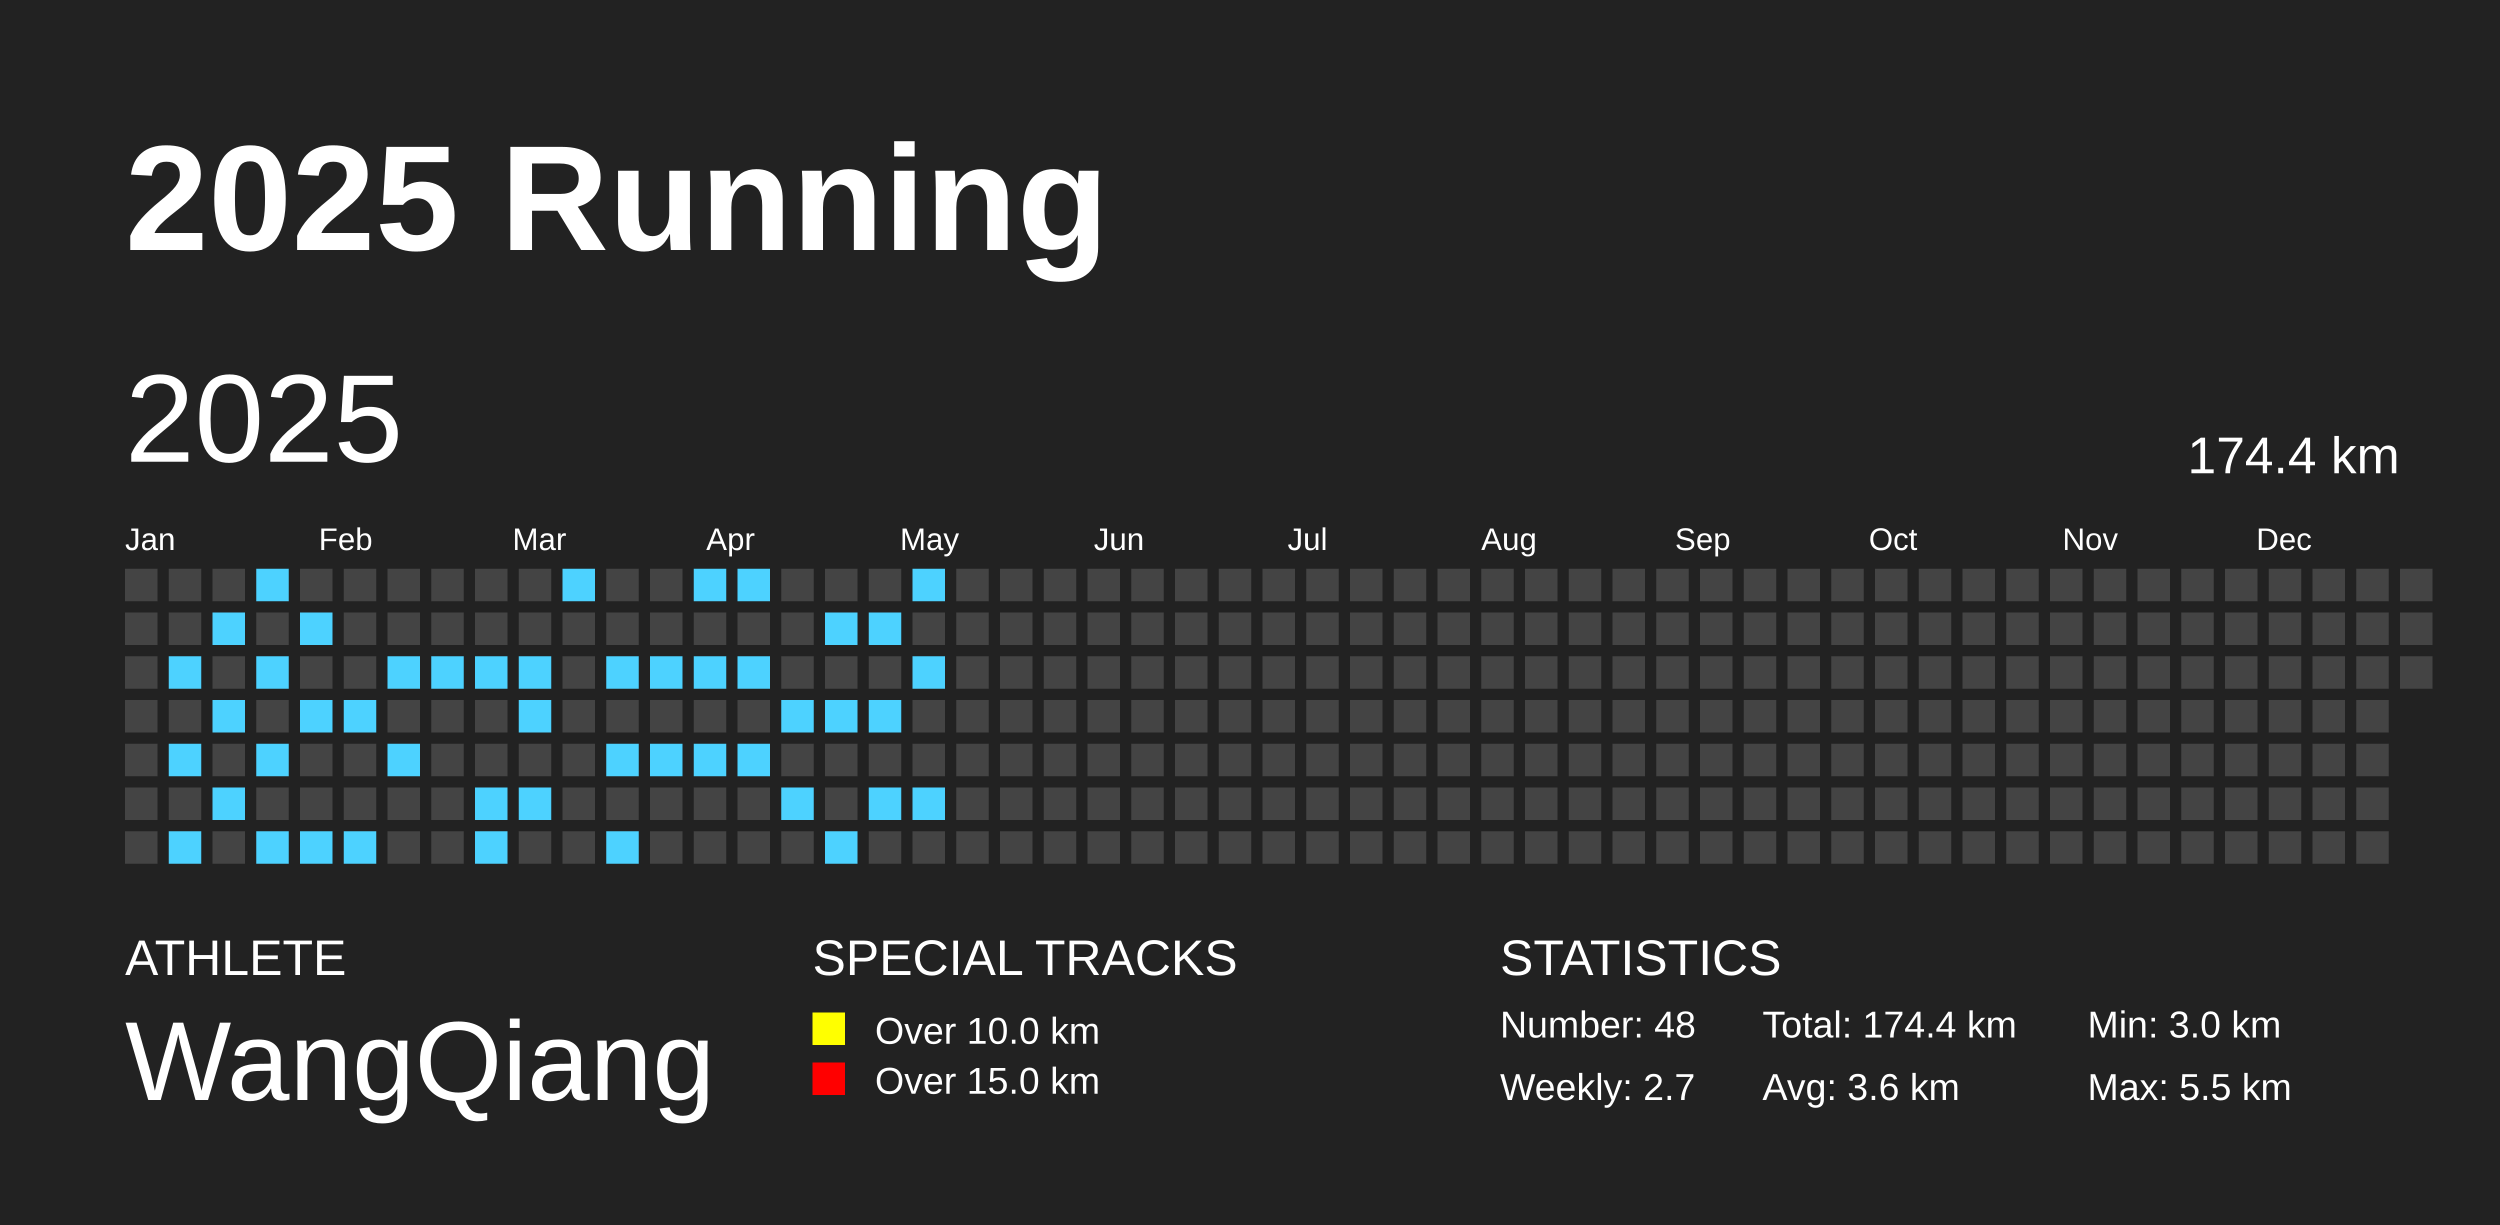
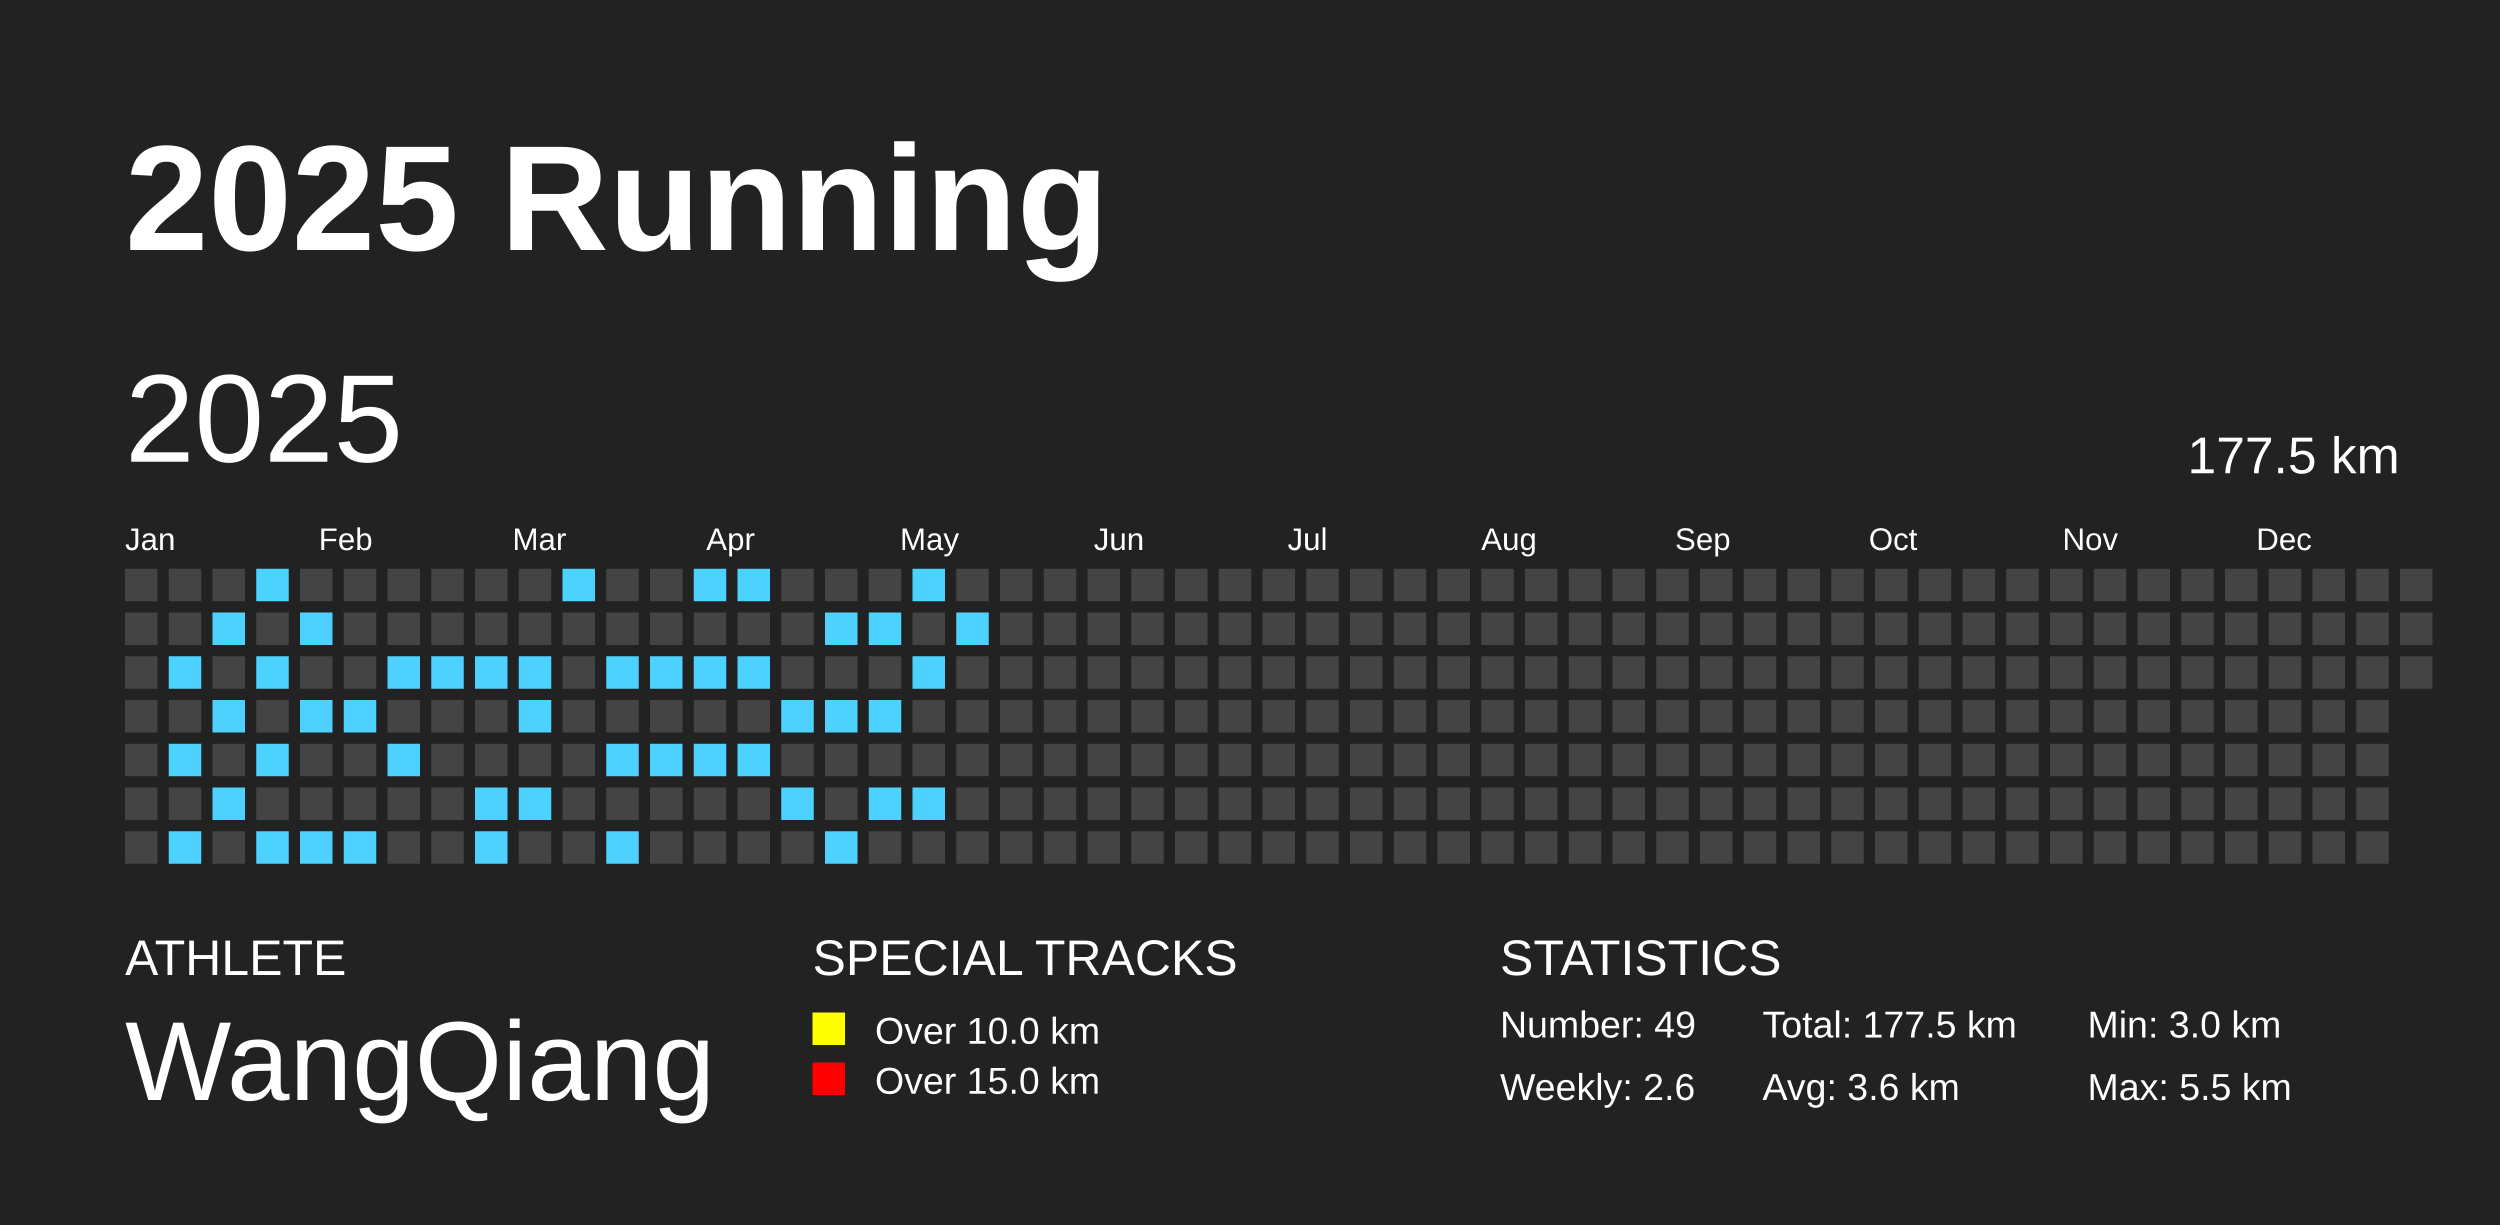
<svg xmlns="http://www.w3.org/2000/svg" baseProfile="full" height="98mm" version="1.1" viewBox="0,0,200,98" width="200mm">
  <defs />
  <rect fill="#222222" height="98" width="200" x="0" y="0" />
  <text fill="#FFFFFF" style="font-size:12px; font-family:Arial; font-weight:bold;" x="10" y="20">2025 Running</text>
  <text fill="#FFFFFF" style="font-size:4px; font-family:Arial" x="10" y="78">ATHLETE</text>
  <text fill="#FFFFFF" style="font-size:9px; font-family:Arial" x="10" y="88">WangQiang</text>
  <text fill="#FFFFFF" style="font-size:4px; font-family:Arial" x="65" y="78">SPECIAL TRACKS</text>
  <rect fill="yellow" height="2.6" width="2.6" x="65" y="81" />
  <text fill="#FFFFFF" style="font-size:3px; font-family:Arial" x="70" y="83.5">Over 10.0 km</text>
  <rect fill="red" height="2.6" width="2.6" x="65" y="85" />
  <text fill="#FFFFFF" style="font-size:3px; font-family:Arial" x="70" y="87.5">Over 15.0 km</text>
  <text fill="#FFFFFF" style="font-size:4px; font-family:Arial" x="120" y="78">STATISTICS</text>
-   <text fill="#FFFFFF" style="font-size:3px; font-family:Arial" x="120" y="83">Number: 48</text>
-   <text fill="#FFFFFF" style="font-size:3px; font-family:Arial" x="120" y="88">Weekly: 2.7</text>
-   <text fill="#FFFFFF" style="font-size:3px; font-family:Arial" x="141" y="83">Total: 174.4 km</text>
+   <text fill="#FFFFFF" style="font-size:3px; font-family:Arial" x="120" y="83">Number: 49</text>
+   <text fill="#FFFFFF" style="font-size:3px; font-family:Arial" x="120" y="88">Weekly: 2.6</text>
+   <text fill="#FFFFFF" style="font-size:3px; font-family:Arial" x="141" y="83">Total: 177.5 km</text>
  <text fill="#FFFFFF" style="font-size:3px; font-family:Arial" x="141" y="88">Avg: 3.6 km</text>
  <text fill="#FFFFFF" style="font-size:3px; font-family:Arial" x="167" y="83">Min: 3.0 km</text>
  <text fill="#FFFFFF" style="font-size:3px; font-family:Arial" x="167" y="88">Max: 5.5 km</text>
  <text dominant-baseline="hanging" fill="#FFFFFF" style="font-size:10.0px; font-family:Arial;" x="10" y="30">2025</text>
-   <text dominant-baseline="hanging" fill="#FFFFFF" style="font-size:4.125px; font-family:Arial;" x="175" y="35">174.4 km</text>
+   <text dominant-baseline="hanging" fill="#FFFFFF" style="font-size:4.125px; font-family:Arial;" x="175" y="35">177.5 km</text>
  <text fill="#FFFFFF" style="font-size:2.5px; font-family:Arial" x="10.0" y="44">Jan</text>
  <text fill="#FFFFFF" style="font-size:2.5px; font-family:Arial" x="25.5" y="44">Feb</text>
  <text fill="#FFFFFF" style="font-size:2.5px; font-family:Arial" x="41.0" y="44">Mar</text>
  <text fill="#FFFFFF" style="font-size:2.5px; font-family:Arial" x="56.5" y="44">Apr</text>
  <text fill="#FFFFFF" style="font-size:2.5px; font-family:Arial" x="72.0" y="44">May</text>
  <text fill="#FFFFFF" style="font-size:2.5px; font-family:Arial" x="87.5" y="44">Jun</text>
  <text fill="#FFFFFF" style="font-size:2.5px; font-family:Arial" x="103.0" y="44">Jul</text>
  <text fill="#FFFFFF" style="font-size:2.5px; font-family:Arial" x="118.5" y="44">Aug</text>
  <text fill="#FFFFFF" style="font-size:2.5px; font-family:Arial" x="134.0" y="44">Sep</text>
  <text fill="#FFFFFF" style="font-size:2.5px; font-family:Arial" x="149.5" y="44">Oct</text>
  <text fill="#FFFFFF" style="font-size:2.5px; font-family:Arial" x="165.0" y="44">Nov</text>
  <text fill="#FFFFFF" style="font-size:2.5px; font-family:Arial" x="180.5" y="44">Dec</text>
  <rect fill="#444444" height="2.6" width="2.6" x="10.0" y="45.5" />
  <rect fill="#444444" height="2.6" width="2.6" x="10.0" y="49.0" />
  <rect fill="#444444" height="2.6" width="2.6" x="10.0" y="52.5" />
  <rect fill="#444444" height="2.6" width="2.6" x="10.0" y="56.0" />
  <rect fill="#444444" height="2.6" width="2.6" x="10.0" y="59.5" />
  <rect fill="#444444" height="2.6" width="2.6" x="10.0" y="63.0" />
  <rect fill="#444444" height="2.6" width="2.6" x="10.0" y="66.5" />
  <rect fill="#444444" height="2.6" width="2.6" x="13.5" y="45.5" />
  <rect fill="#444444" height="2.6" width="2.6" x="13.5" y="49.0" />
  <rect fill="#4DD2FF" height="2.6" width="2.6" x="13.5" y="52.5" />
  <rect fill="#444444" height="2.6" width="2.6" x="13.5" y="56.0" />
  <rect fill="#4DD2FF" height="2.6" width="2.6" x="13.5" y="59.5" />
  <rect fill="#444444" height="2.6" width="2.6" x="13.5" y="63.0" />
  <rect fill="#4DD2FF" height="2.6" width="2.6" x="13.5" y="66.5" />
  <rect fill="#444444" height="2.6" width="2.6" x="17.0" y="45.5" />
  <rect fill="#4DD2FF" height="2.6" width="2.6" x="17.0" y="49.0" />
  <rect fill="#444444" height="2.6" width="2.6" x="17.0" y="52.5" />
  <rect fill="#4DD2FF" height="2.6" width="2.6" x="17.0" y="56.0" />
  <rect fill="#444444" height="2.6" width="2.6" x="17.0" y="59.5" />
  <rect fill="#4DD2FF" height="2.6" width="2.6" x="17.0" y="63.0" />
  <rect fill="#444444" height="2.6" width="2.6" x="17.0" y="66.5" />
  <rect fill="#4DD2FF" height="2.6" width="2.6" x="20.5" y="45.5" />
  <rect fill="#444444" height="2.6" width="2.6" x="20.5" y="49.0" />
  <rect fill="#4DD2FF" height="2.6" width="2.6" x="20.5" y="52.5" />
  <rect fill="#444444" height="2.6" width="2.6" x="20.5" y="56.0" />
  <rect fill="#4DD2FF" height="2.6" width="2.6" x="20.5" y="59.5" />
  <rect fill="#444444" height="2.6" width="2.6" x="20.5" y="63.0" />
  <rect fill="#4DD2FF" height="2.6" width="2.6" x="20.5" y="66.5" />
  <rect fill="#444444" height="2.6" width="2.6" x="24.0" y="45.5" />
  <rect fill="#4DD2FF" height="2.6" width="2.6" x="24.0" y="49.0" />
  <rect fill="#444444" height="2.6" width="2.6" x="24.0" y="52.5" />
  <rect fill="#4DD2FF" height="2.6" width="2.6" x="24.0" y="56.0" />
  <rect fill="#444444" height="2.6" width="2.6" x="24.0" y="59.5" />
  <rect fill="#444444" height="2.6" width="2.6" x="24.0" y="63.0" />
  <rect fill="#4DD2FF" height="2.6" width="2.6" x="24.0" y="66.5" />
  <rect fill="#444444" height="2.6" width="2.6" x="27.5" y="45.5" />
  <rect fill="#444444" height="2.6" width="2.6" x="27.5" y="49.0" />
  <rect fill="#444444" height="2.6" width="2.6" x="27.5" y="52.5" />
  <rect fill="#4DD2FF" height="2.6" width="2.6" x="27.5" y="56.0" />
  <rect fill="#444444" height="2.6" width="2.6" x="27.5" y="59.5" />
  <rect fill="#444444" height="2.6" width="2.6" x="27.5" y="63.0" />
  <rect fill="#4DD2FF" height="2.6" width="2.6" x="27.5" y="66.5" />
  <rect fill="#444444" height="2.6" width="2.6" x="31.0" y="45.5" />
  <rect fill="#444444" height="2.6" width="2.6" x="31.0" y="49.0" />
  <rect fill="#4DD2FF" height="2.6" width="2.6" x="31.0" y="52.5" />
  <rect fill="#444444" height="2.6" width="2.6" x="31.0" y="56.0" />
  <rect fill="#4DD2FF" height="2.6" width="2.6" x="31.0" y="59.5" />
  <rect fill="#444444" height="2.6" width="2.6" x="31.0" y="63.0" />
  <rect fill="#444444" height="2.6" width="2.6" x="31.0" y="66.5" />
  <rect fill="#444444" height="2.6" width="2.6" x="34.5" y="45.5" />
  <rect fill="#444444" height="2.6" width="2.6" x="34.5" y="49.0" />
  <rect fill="#4DD2FF" height="2.6" width="2.6" x="34.5" y="52.5" />
  <rect fill="#444444" height="2.6" width="2.6" x="34.5" y="56.0" />
  <rect fill="#444444" height="2.6" width="2.6" x="34.5" y="59.5" />
  <rect fill="#444444" height="2.6" width="2.6" x="34.5" y="63.0" />
  <rect fill="#444444" height="2.6" width="2.6" x="34.5" y="66.5" />
  <rect fill="#444444" height="2.6" width="2.6" x="38.0" y="45.5" />
  <rect fill="#444444" height="2.6" width="2.6" x="38.0" y="49.0" />
  <rect fill="#4DD2FF" height="2.6" width="2.6" x="38.0" y="52.5" />
  <rect fill="#444444" height="2.6" width="2.6" x="38.0" y="56.0" />
  <rect fill="#444444" height="2.6" width="2.6" x="38.0" y="59.5" />
  <rect fill="#4DD2FF" height="2.6" width="2.6" x="38.0" y="63.0" />
  <rect fill="#4DD2FF" height="2.6" width="2.6" x="38.0" y="66.5" />
  <rect fill="#444444" height="2.6" width="2.6" x="41.5" y="45.5" />
  <rect fill="#444444" height="2.6" width="2.6" x="41.5" y="49.0" />
  <rect fill="#4DD2FF" height="2.6" width="2.6" x="41.5" y="52.5" />
  <rect fill="#4DD2FF" height="2.6" width="2.6" x="41.5" y="56.0" />
  <rect fill="#444444" height="2.6" width="2.6" x="41.5" y="59.5" />
  <rect fill="#4DD2FF" height="2.6" width="2.6" x="41.5" y="63.0" />
  <rect fill="#444444" height="2.6" width="2.6" x="41.5" y="66.5" />
  <rect fill="#4DD2FF" height="2.6" width="2.6" x="45.0" y="45.5" />
  <rect fill="#444444" height="2.6" width="2.6" x="45.0" y="49.0" />
  <rect fill="#444444" height="2.6" width="2.6" x="45.0" y="52.5" />
  <rect fill="#444444" height="2.6" width="2.6" x="45.0" y="56.0" />
  <rect fill="#444444" height="2.6" width="2.6" x="45.0" y="59.5" />
  <rect fill="#444444" height="2.6" width="2.6" x="45.0" y="63.0" />
  <rect fill="#444444" height="2.6" width="2.6" x="45.0" y="66.5" />
  <rect fill="#444444" height="2.6" width="2.6" x="48.5" y="45.5" />
  <rect fill="#444444" height="2.6" width="2.6" x="48.5" y="49.0" />
  <rect fill="#4DD2FF" height="2.6" width="2.6" x="48.5" y="52.5" />
  <rect fill="#444444" height="2.6" width="2.6" x="48.5" y="56.0" />
  <rect fill="#4DD2FF" height="2.6" width="2.6" x="48.5" y="59.5" />
  <rect fill="#444444" height="2.6" width="2.6" x="48.5" y="63.0" />
  <rect fill="#4DD2FF" height="2.6" width="2.6" x="48.5" y="66.5" />
  <rect fill="#444444" height="2.6" width="2.6" x="52.0" y="45.5" />
  <rect fill="#444444" height="2.6" width="2.6" x="52.0" y="49.0" />
  <rect fill="#4DD2FF" height="2.6" width="2.6" x="52.0" y="52.5" />
  <rect fill="#444444" height="2.6" width="2.6" x="52.0" y="56.0" />
  <rect fill="#4DD2FF" height="2.6" width="2.6" x="52.0" y="59.5" />
  <rect fill="#444444" height="2.6" width="2.6" x="52.0" y="63.0" />
  <rect fill="#444444" height="2.6" width="2.6" x="52.0" y="66.5" />
  <rect fill="#4DD2FF" height="2.6" width="2.6" x="55.5" y="45.5" />
  <rect fill="#444444" height="2.6" width="2.6" x="55.5" y="49.0" />
  <rect fill="#4DD2FF" height="2.6" width="2.6" x="55.5" y="52.5" />
  <rect fill="#444444" height="2.6" width="2.6" x="55.5" y="56.0" />
  <rect fill="#4DD2FF" height="2.6" width="2.6" x="55.5" y="59.5" />
  <rect fill="#444444" height="2.6" width="2.6" x="55.5" y="63.0" />
  <rect fill="#444444" height="2.6" width="2.6" x="55.5" y="66.5" />
  <rect fill="#4DD2FF" height="2.6" width="2.6" x="59.0" y="45.5" />
  <rect fill="#444444" height="2.6" width="2.6" x="59.0" y="49.0" />
  <rect fill="#4DD2FF" height="2.6" width="2.6" x="59.0" y="52.5" />
  <rect fill="#444444" height="2.6" width="2.6" x="59.0" y="56.0" />
  <rect fill="#4DD2FF" height="2.6" width="2.6" x="59.0" y="59.5" />
  <rect fill="#444444" height="2.6" width="2.6" x="59.0" y="63.0" />
  <rect fill="#444444" height="2.6" width="2.6" x="59.0" y="66.5" />
  <rect fill="#444444" height="2.6" width="2.6" x="62.5" y="45.5" />
  <rect fill="#444444" height="2.6" width="2.6" x="62.5" y="49.0" />
  <rect fill="#444444" height="2.6" width="2.6" x="62.5" y="52.5" />
  <rect fill="#4DD2FF" height="2.6" width="2.6" x="62.5" y="56.0" />
  <rect fill="#444444" height="2.6" width="2.6" x="62.5" y="59.5" />
  <rect fill="#4DD2FF" height="2.6" width="2.6" x="62.5" y="63.0" />
  <rect fill="#444444" height="2.6" width="2.6" x="62.5" y="66.5" />
  <rect fill="#444444" height="2.6" width="2.6" x="66.0" y="45.5" />
  <rect fill="#4DD2FF" height="2.6" width="2.6" x="66.0" y="49.0" />
  <rect fill="#444444" height="2.6" width="2.6" x="66.0" y="52.5" />
  <rect fill="#4DD2FF" height="2.6" width="2.6" x="66.0" y="56.0" />
  <rect fill="#444444" height="2.6" width="2.6" x="66.0" y="59.5" />
  <rect fill="#444444" height="2.6" width="2.6" x="66.0" y="63.0" />
  <rect fill="#4DD2FF" height="2.6" width="2.6" x="66.0" y="66.5" />
  <rect fill="#444444" height="2.6" width="2.6" x="69.5" y="45.5" />
  <rect fill="#4DD2FF" height="2.6" width="2.6" x="69.5" y="49.0" />
  <rect fill="#444444" height="2.6" width="2.6" x="69.5" y="52.5" />
  <rect fill="#4DD2FF" height="2.6" width="2.6" x="69.5" y="56.0" />
  <rect fill="#444444" height="2.6" width="2.6" x="69.5" y="59.5" />
  <rect fill="#4DD2FF" height="2.6" width="2.6" x="69.5" y="63.0" />
  <rect fill="#444444" height="2.6" width="2.6" x="69.5" y="66.5" />
  <rect fill="#4DD2FF" height="2.6" width="2.6" x="73.0" y="45.5" />
  <rect fill="#444444" height="2.6" width="2.6" x="73.0" y="49.0" />
  <rect fill="#4DD2FF" height="2.6" width="2.6" x="73.0" y="52.5" />
  <rect fill="#444444" height="2.6" width="2.6" x="73.0" y="56.0" />
  <rect fill="#444444" height="2.6" width="2.6" x="73.0" y="59.5" />
  <rect fill="#4DD2FF" height="2.6" width="2.6" x="73.0" y="63.0" />
  <rect fill="#444444" height="2.6" width="2.6" x="73.0" y="66.5" />
  <rect fill="#444444" height="2.6" width="2.6" x="76.5" y="45.5" />
-   <rect fill="#444444" height="2.6" width="2.6" x="76.5" y="49.0" />
+   <rect fill="#4DD2FF" height="2.6" width="2.6" x="76.5" y="49.0" />
  <rect fill="#444444" height="2.6" width="2.6" x="76.5" y="52.5" />
  <rect fill="#444444" height="2.6" width="2.6" x="76.5" y="56.0" />
  <rect fill="#444444" height="2.6" width="2.6" x="76.5" y="59.5" />
  <rect fill="#444444" height="2.6" width="2.6" x="76.5" y="63.0" />
  <rect fill="#444444" height="2.6" width="2.6" x="76.5" y="66.5" />
  <rect fill="#444444" height="2.6" width="2.6" x="80.0" y="45.5" />
  <rect fill="#444444" height="2.6" width="2.6" x="80.0" y="49.0" />
  <rect fill="#444444" height="2.6" width="2.6" x="80.0" y="52.5" />
  <rect fill="#444444" height="2.6" width="2.6" x="80.0" y="56.0" />
  <rect fill="#444444" height="2.6" width="2.6" x="80.0" y="59.5" />
  <rect fill="#444444" height="2.6" width="2.6" x="80.0" y="63.0" />
  <rect fill="#444444" height="2.6" width="2.6" x="80.0" y="66.5" />
  <rect fill="#444444" height="2.6" width="2.6" x="83.5" y="45.5" />
  <rect fill="#444444" height="2.6" width="2.6" x="83.5" y="49.0" />
  <rect fill="#444444" height="2.6" width="2.6" x="83.5" y="52.5" />
  <rect fill="#444444" height="2.6" width="2.6" x="83.5" y="56.0" />
  <rect fill="#444444" height="2.6" width="2.6" x="83.5" y="59.5" />
  <rect fill="#444444" height="2.6" width="2.6" x="83.5" y="63.0" />
  <rect fill="#444444" height="2.6" width="2.6" x="83.5" y="66.5" />
  <rect fill="#444444" height="2.6" width="2.6" x="87.0" y="45.5" />
  <rect fill="#444444" height="2.6" width="2.6" x="87.0" y="49.0" />
  <rect fill="#444444" height="2.6" width="2.6" x="87.0" y="52.5" />
  <rect fill="#444444" height="2.6" width="2.6" x="87.0" y="56.0" />
  <rect fill="#444444" height="2.6" width="2.6" x="87.0" y="59.5" />
  <rect fill="#444444" height="2.6" width="2.6" x="87.0" y="63.0" />
  <rect fill="#444444" height="2.6" width="2.6" x="87.0" y="66.5" />
  <rect fill="#444444" height="2.6" width="2.6" x="90.5" y="45.5" />
  <rect fill="#444444" height="2.6" width="2.6" x="90.5" y="49.0" />
  <rect fill="#444444" height="2.6" width="2.6" x="90.5" y="52.5" />
  <rect fill="#444444" height="2.6" width="2.6" x="90.5" y="56.0" />
  <rect fill="#444444" height="2.6" width="2.6" x="90.5" y="59.5" />
  <rect fill="#444444" height="2.6" width="2.6" x="90.5" y="63.0" />
  <rect fill="#444444" height="2.6" width="2.6" x="90.5" y="66.5" />
  <rect fill="#444444" height="2.6" width="2.6" x="94.0" y="45.5" />
  <rect fill="#444444" height="2.6" width="2.6" x="94.0" y="49.0" />
  <rect fill="#444444" height="2.6" width="2.6" x="94.0" y="52.5" />
  <rect fill="#444444" height="2.6" width="2.6" x="94.0" y="56.0" />
  <rect fill="#444444" height="2.6" width="2.6" x="94.0" y="59.5" />
  <rect fill="#444444" height="2.6" width="2.6" x="94.0" y="63.0" />
  <rect fill="#444444" height="2.6" width="2.6" x="94.0" y="66.5" />
  <rect fill="#444444" height="2.6" width="2.6" x="97.5" y="45.5" />
  <rect fill="#444444" height="2.6" width="2.6" x="97.5" y="49.0" />
  <rect fill="#444444" height="2.6" width="2.6" x="97.5" y="52.5" />
  <rect fill="#444444" height="2.6" width="2.6" x="97.5" y="56.0" />
  <rect fill="#444444" height="2.6" width="2.6" x="97.5" y="59.5" />
  <rect fill="#444444" height="2.6" width="2.6" x="97.5" y="63.0" />
  <rect fill="#444444" height="2.6" width="2.6" x="97.5" y="66.5" />
  <rect fill="#444444" height="2.6" width="2.6" x="101.0" y="45.5" />
  <rect fill="#444444" height="2.6" width="2.6" x="101.0" y="49.0" />
  <rect fill="#444444" height="2.6" width="2.6" x="101.0" y="52.5" />
  <rect fill="#444444" height="2.6" width="2.6" x="101.0" y="56.0" />
  <rect fill="#444444" height="2.6" width="2.6" x="101.0" y="59.5" />
  <rect fill="#444444" height="2.6" width="2.6" x="101.0" y="63.0" />
  <rect fill="#444444" height="2.6" width="2.6" x="101.0" y="66.5" />
  <rect fill="#444444" height="2.6" width="2.6" x="104.5" y="45.5" />
  <rect fill="#444444" height="2.6" width="2.6" x="104.5" y="49.0" />
  <rect fill="#444444" height="2.6" width="2.6" x="104.5" y="52.5" />
  <rect fill="#444444" height="2.6" width="2.6" x="104.5" y="56.0" />
  <rect fill="#444444" height="2.6" width="2.6" x="104.5" y="59.5" />
  <rect fill="#444444" height="2.6" width="2.6" x="104.5" y="63.0" />
  <rect fill="#444444" height="2.6" width="2.6" x="104.5" y="66.5" />
  <rect fill="#444444" height="2.6" width="2.6" x="108.0" y="45.5" />
  <rect fill="#444444" height="2.6" width="2.6" x="108.0" y="49.0" />
  <rect fill="#444444" height="2.6" width="2.6" x="108.0" y="52.5" />
  <rect fill="#444444" height="2.6" width="2.6" x="108.0" y="56.0" />
  <rect fill="#444444" height="2.6" width="2.6" x="108.0" y="59.5" />
  <rect fill="#444444" height="2.6" width="2.6" x="108.0" y="63.0" />
  <rect fill="#444444" height="2.6" width="2.6" x="108.0" y="66.5" />
  <rect fill="#444444" height="2.6" width="2.6" x="111.5" y="45.5" />
  <rect fill="#444444" height="2.6" width="2.6" x="111.5" y="49.0" />
  <rect fill="#444444" height="2.6" width="2.6" x="111.5" y="52.5" />
  <rect fill="#444444" height="2.6" width="2.6" x="111.5" y="56.0" />
  <rect fill="#444444" height="2.6" width="2.6" x="111.5" y="59.5" />
  <rect fill="#444444" height="2.6" width="2.6" x="111.5" y="63.0" />
  <rect fill="#444444" height="2.6" width="2.6" x="111.5" y="66.5" />
  <rect fill="#444444" height="2.6" width="2.6" x="115.0" y="45.5" />
  <rect fill="#444444" height="2.6" width="2.6" x="115.0" y="49.0" />
  <rect fill="#444444" height="2.6" width="2.6" x="115.0" y="52.5" />
  <rect fill="#444444" height="2.6" width="2.6" x="115.0" y="56.0" />
  <rect fill="#444444" height="2.6" width="2.6" x="115.0" y="59.5" />
  <rect fill="#444444" height="2.6" width="2.6" x="115.0" y="63.0" />
  <rect fill="#444444" height="2.6" width="2.6" x="115.0" y="66.5" />
  <rect fill="#444444" height="2.6" width="2.6" x="118.5" y="45.5" />
  <rect fill="#444444" height="2.6" width="2.6" x="118.5" y="49.0" />
  <rect fill="#444444" height="2.6" width="2.6" x="118.5" y="52.5" />
  <rect fill="#444444" height="2.6" width="2.6" x="118.5" y="56.0" />
  <rect fill="#444444" height="2.6" width="2.6" x="118.5" y="59.5" />
  <rect fill="#444444" height="2.6" width="2.6" x="118.5" y="63.0" />
  <rect fill="#444444" height="2.6" width="2.6" x="118.5" y="66.5" />
  <rect fill="#444444" height="2.6" width="2.6" x="122.0" y="45.5" />
  <rect fill="#444444" height="2.6" width="2.6" x="122.0" y="49.0" />
  <rect fill="#444444" height="2.6" width="2.6" x="122.0" y="52.5" />
  <rect fill="#444444" height="2.6" width="2.6" x="122.0" y="56.0" />
  <rect fill="#444444" height="2.6" width="2.6" x="122.0" y="59.5" />
  <rect fill="#444444" height="2.6" width="2.6" x="122.0" y="63.0" />
  <rect fill="#444444" height="2.6" width="2.6" x="122.0" y="66.5" />
  <rect fill="#444444" height="2.6" width="2.6" x="125.5" y="45.5" />
  <rect fill="#444444" height="2.6" width="2.6" x="125.5" y="49.0" />
  <rect fill="#444444" height="2.6" width="2.6" x="125.5" y="52.5" />
  <rect fill="#444444" height="2.6" width="2.6" x="125.5" y="56.0" />
  <rect fill="#444444" height="2.6" width="2.6" x="125.5" y="59.5" />
  <rect fill="#444444" height="2.6" width="2.6" x="125.5" y="63.0" />
  <rect fill="#444444" height="2.6" width="2.6" x="125.5" y="66.5" />
  <rect fill="#444444" height="2.6" width="2.6" x="129.0" y="45.5" />
  <rect fill="#444444" height="2.6" width="2.6" x="129.0" y="49.0" />
  <rect fill="#444444" height="2.6" width="2.6" x="129.0" y="52.5" />
  <rect fill="#444444" height="2.6" width="2.6" x="129.0" y="56.0" />
  <rect fill="#444444" height="2.6" width="2.6" x="129.0" y="59.5" />
  <rect fill="#444444" height="2.6" width="2.6" x="129.0" y="63.0" />
  <rect fill="#444444" height="2.6" width="2.6" x="129.0" y="66.5" />
  <rect fill="#444444" height="2.6" width="2.6" x="132.5" y="45.5" />
  <rect fill="#444444" height="2.6" width="2.6" x="132.5" y="49.0" />
  <rect fill="#444444" height="2.6" width="2.6" x="132.5" y="52.5" />
  <rect fill="#444444" height="2.6" width="2.6" x="132.5" y="56.0" />
  <rect fill="#444444" height="2.6" width="2.6" x="132.5" y="59.5" />
  <rect fill="#444444" height="2.6" width="2.6" x="132.5" y="63.0" />
  <rect fill="#444444" height="2.6" width="2.6" x="132.5" y="66.5" />
  <rect fill="#444444" height="2.6" width="2.6" x="136.0" y="45.5" />
  <rect fill="#444444" height="2.6" width="2.6" x="136.0" y="49.0" />
  <rect fill="#444444" height="2.6" width="2.6" x="136.0" y="52.5" />
  <rect fill="#444444" height="2.6" width="2.6" x="136.0" y="56.0" />
  <rect fill="#444444" height="2.6" width="2.6" x="136.0" y="59.5" />
  <rect fill="#444444" height="2.6" width="2.6" x="136.0" y="63.0" />
  <rect fill="#444444" height="2.6" width="2.6" x="136.0" y="66.5" />
  <rect fill="#444444" height="2.6" width="2.6" x="139.5" y="45.5" />
  <rect fill="#444444" height="2.6" width="2.6" x="139.5" y="49.0" />
  <rect fill="#444444" height="2.6" width="2.6" x="139.5" y="52.5" />
  <rect fill="#444444" height="2.6" width="2.6" x="139.5" y="56.0" />
  <rect fill="#444444" height="2.6" width="2.6" x="139.5" y="59.5" />
  <rect fill="#444444" height="2.6" width="2.6" x="139.5" y="63.0" />
  <rect fill="#444444" height="2.6" width="2.6" x="139.5" y="66.5" />
  <rect fill="#444444" height="2.6" width="2.6" x="143.0" y="45.5" />
  <rect fill="#444444" height="2.6" width="2.6" x="143.0" y="49.0" />
  <rect fill="#444444" height="2.6" width="2.6" x="143.0" y="52.5" />
  <rect fill="#444444" height="2.6" width="2.6" x="143.0" y="56.0" />
  <rect fill="#444444" height="2.6" width="2.6" x="143.0" y="59.5" />
  <rect fill="#444444" height="2.6" width="2.6" x="143.0" y="63.0" />
  <rect fill="#444444" height="2.6" width="2.6" x="143.0" y="66.5" />
  <rect fill="#444444" height="2.6" width="2.6" x="146.5" y="45.5" />
  <rect fill="#444444" height="2.6" width="2.6" x="146.5" y="49.0" />
  <rect fill="#444444" height="2.6" width="2.6" x="146.5" y="52.5" />
  <rect fill="#444444" height="2.6" width="2.6" x="146.5" y="56.0" />
  <rect fill="#444444" height="2.6" width="2.6" x="146.5" y="59.5" />
  <rect fill="#444444" height="2.6" width="2.6" x="146.5" y="63.0" />
  <rect fill="#444444" height="2.6" width="2.6" x="146.5" y="66.5" />
  <rect fill="#444444" height="2.6" width="2.6" x="150.0" y="45.5" />
  <rect fill="#444444" height="2.6" width="2.6" x="150.0" y="49.0" />
  <rect fill="#444444" height="2.6" width="2.6" x="150.0" y="52.5" />
  <rect fill="#444444" height="2.6" width="2.6" x="150.0" y="56.0" />
  <rect fill="#444444" height="2.6" width="2.6" x="150.0" y="59.5" />
  <rect fill="#444444" height="2.6" width="2.6" x="150.0" y="63.0" />
  <rect fill="#444444" height="2.6" width="2.6" x="150.0" y="66.5" />
  <rect fill="#444444" height="2.6" width="2.6" x="153.5" y="45.5" />
  <rect fill="#444444" height="2.6" width="2.6" x="153.5" y="49.0" />
  <rect fill="#444444" height="2.6" width="2.6" x="153.5" y="52.5" />
  <rect fill="#444444" height="2.6" width="2.6" x="153.5" y="56.0" />
  <rect fill="#444444" height="2.6" width="2.6" x="153.5" y="59.5" />
  <rect fill="#444444" height="2.6" width="2.6" x="153.5" y="63.0" />
  <rect fill="#444444" height="2.6" width="2.6" x="153.5" y="66.5" />
  <rect fill="#444444" height="2.6" width="2.6" x="157.0" y="45.5" />
  <rect fill="#444444" height="2.6" width="2.6" x="157.0" y="49.0" />
  <rect fill="#444444" height="2.6" width="2.6" x="157.0" y="52.5" />
  <rect fill="#444444" height="2.6" width="2.6" x="157.0" y="56.0" />
  <rect fill="#444444" height="2.6" width="2.6" x="157.0" y="59.5" />
  <rect fill="#444444" height="2.6" width="2.6" x="157.0" y="63.0" />
  <rect fill="#444444" height="2.6" width="2.6" x="157.0" y="66.5" />
  <rect fill="#444444" height="2.6" width="2.6" x="160.5" y="45.5" />
  <rect fill="#444444" height="2.6" width="2.6" x="160.5" y="49.0" />
  <rect fill="#444444" height="2.6" width="2.6" x="160.5" y="52.5" />
  <rect fill="#444444" height="2.6" width="2.6" x="160.5" y="56.0" />
  <rect fill="#444444" height="2.6" width="2.6" x="160.5" y="59.5" />
  <rect fill="#444444" height="2.6" width="2.6" x="160.5" y="63.0" />
  <rect fill="#444444" height="2.6" width="2.6" x="160.5" y="66.5" />
  <rect fill="#444444" height="2.6" width="2.6" x="164.0" y="45.5" />
  <rect fill="#444444" height="2.6" width="2.6" x="164.0" y="49.0" />
  <rect fill="#444444" height="2.6" width="2.6" x="164.0" y="52.5" />
  <rect fill="#444444" height="2.6" width="2.6" x="164.0" y="56.0" />
  <rect fill="#444444" height="2.6" width="2.6" x="164.0" y="59.5" />
  <rect fill="#444444" height="2.6" width="2.6" x="164.0" y="63.0" />
  <rect fill="#444444" height="2.6" width="2.6" x="164.0" y="66.5" />
  <rect fill="#444444" height="2.6" width="2.6" x="167.5" y="45.5" />
  <rect fill="#444444" height="2.6" width="2.6" x="167.5" y="49.0" />
  <rect fill="#444444" height="2.6" width="2.6" x="167.5" y="52.5" />
  <rect fill="#444444" height="2.6" width="2.6" x="167.5" y="56.0" />
  <rect fill="#444444" height="2.6" width="2.6" x="167.5" y="59.5" />
  <rect fill="#444444" height="2.6" width="2.6" x="167.5" y="63.0" />
  <rect fill="#444444" height="2.6" width="2.6" x="167.5" y="66.5" />
  <rect fill="#444444" height="2.6" width="2.6" x="171.0" y="45.5" />
  <rect fill="#444444" height="2.6" width="2.6" x="171.0" y="49.0" />
  <rect fill="#444444" height="2.6" width="2.6" x="171.0" y="52.5" />
  <rect fill="#444444" height="2.6" width="2.6" x="171.0" y="56.0" />
  <rect fill="#444444" height="2.6" width="2.6" x="171.0" y="59.5" />
  <rect fill="#444444" height="2.6" width="2.6" x="171.0" y="63.0" />
  <rect fill="#444444" height="2.6" width="2.6" x="171.0" y="66.5" />
  <rect fill="#444444" height="2.6" width="2.6" x="174.5" y="45.5" />
  <rect fill="#444444" height="2.6" width="2.6" x="174.5" y="49.0" />
  <rect fill="#444444" height="2.6" width="2.6" x="174.5" y="52.5" />
  <rect fill="#444444" height="2.6" width="2.6" x="174.5" y="56.0" />
  <rect fill="#444444" height="2.6" width="2.6" x="174.5" y="59.5" />
  <rect fill="#444444" height="2.6" width="2.6" x="174.5" y="63.0" />
  <rect fill="#444444" height="2.6" width="2.6" x="174.5" y="66.5" />
  <rect fill="#444444" height="2.6" width="2.6" x="178.0" y="45.5" />
  <rect fill="#444444" height="2.6" width="2.6" x="178.0" y="49.0" />
  <rect fill="#444444" height="2.6" width="2.6" x="178.0" y="52.5" />
  <rect fill="#444444" height="2.6" width="2.6" x="178.0" y="56.0" />
  <rect fill="#444444" height="2.6" width="2.6" x="178.0" y="59.5" />
  <rect fill="#444444" height="2.6" width="2.6" x="178.0" y="63.0" />
  <rect fill="#444444" height="2.6" width="2.6" x="178.0" y="66.5" />
  <rect fill="#444444" height="2.6" width="2.6" x="181.5" y="45.5" />
  <rect fill="#444444" height="2.6" width="2.6" x="181.5" y="49.0" />
  <rect fill="#444444" height="2.6" width="2.6" x="181.5" y="52.5" />
  <rect fill="#444444" height="2.6" width="2.6" x="181.5" y="56.0" />
  <rect fill="#444444" height="2.6" width="2.6" x="181.5" y="59.5" />
  <rect fill="#444444" height="2.6" width="2.6" x="181.5" y="63.0" />
  <rect fill="#444444" height="2.6" width="2.6" x="181.5" y="66.5" />
  <rect fill="#444444" height="2.6" width="2.6" x="185.0" y="45.5" />
  <rect fill="#444444" height="2.6" width="2.6" x="185.0" y="49.0" />
  <rect fill="#444444" height="2.6" width="2.6" x="185.0" y="52.5" />
  <rect fill="#444444" height="2.6" width="2.6" x="185.0" y="56.0" />
  <rect fill="#444444" height="2.6" width="2.6" x="185.0" y="59.5" />
  <rect fill="#444444" height="2.6" width="2.6" x="185.0" y="63.0" />
  <rect fill="#444444" height="2.6" width="2.6" x="185.0" y="66.5" />
  <rect fill="#444444" height="2.6" width="2.6" x="188.5" y="45.5" />
  <rect fill="#444444" height="2.6" width="2.6" x="188.5" y="49.0" />
  <rect fill="#444444" height="2.6" width="2.6" x="188.5" y="52.5" />
  <rect fill="#444444" height="2.6" width="2.6" x="188.5" y="56.0" />
  <rect fill="#444444" height="2.6" width="2.6" x="188.5" y="59.5" />
  <rect fill="#444444" height="2.6" width="2.6" x="188.5" y="63.0" />
  <rect fill="#444444" height="2.6" width="2.6" x="188.5" y="66.5" />
  <rect fill="#444444" height="2.6" width="2.6" x="192.0" y="45.5" />
  <rect fill="#444444" height="2.6" width="2.6" x="192.0" y="49.0" />
  <rect fill="#444444" height="2.6" width="2.6" x="192.0" y="52.5" />
</svg>
